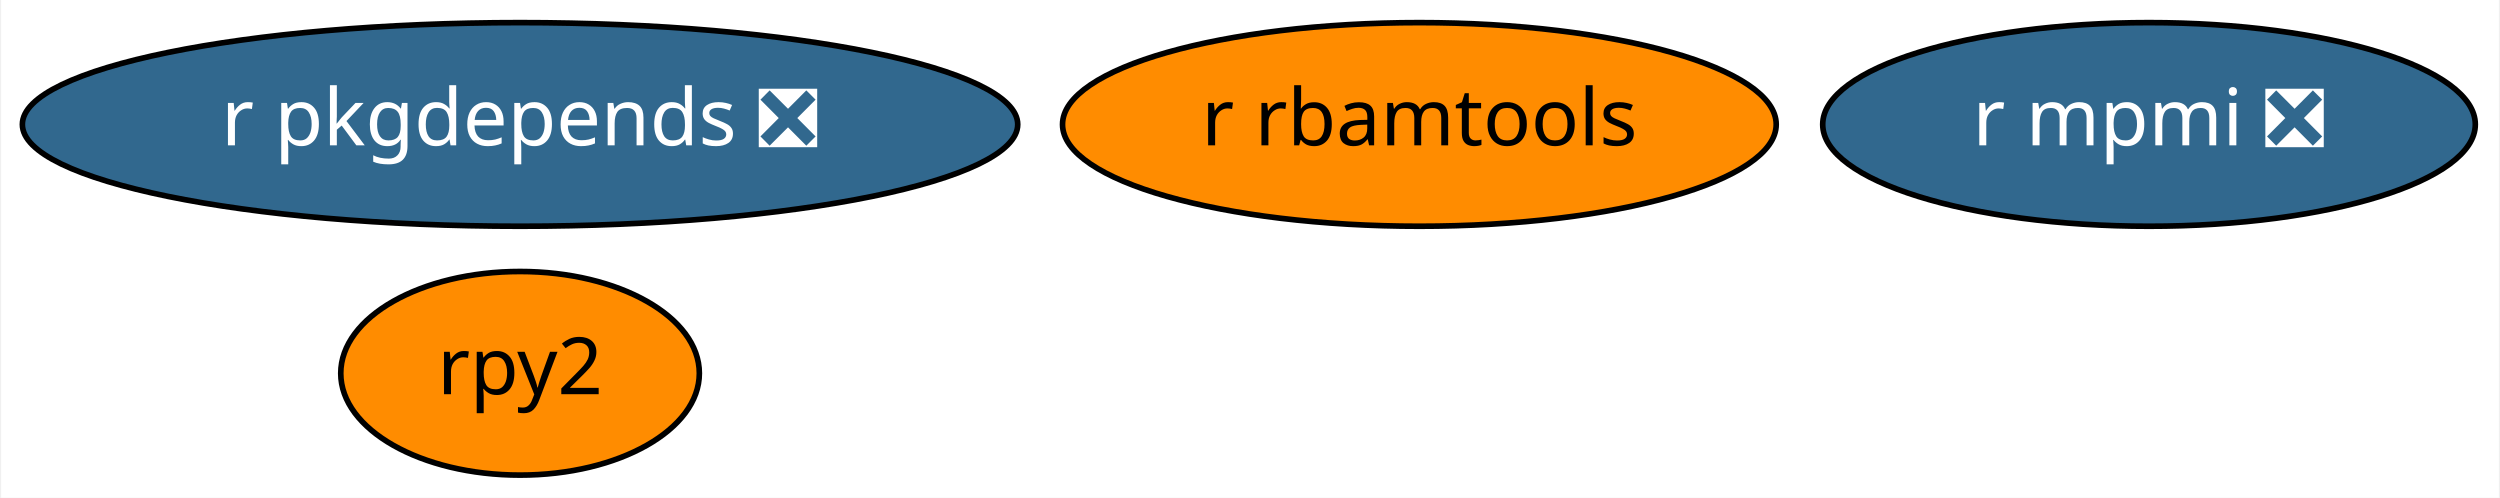
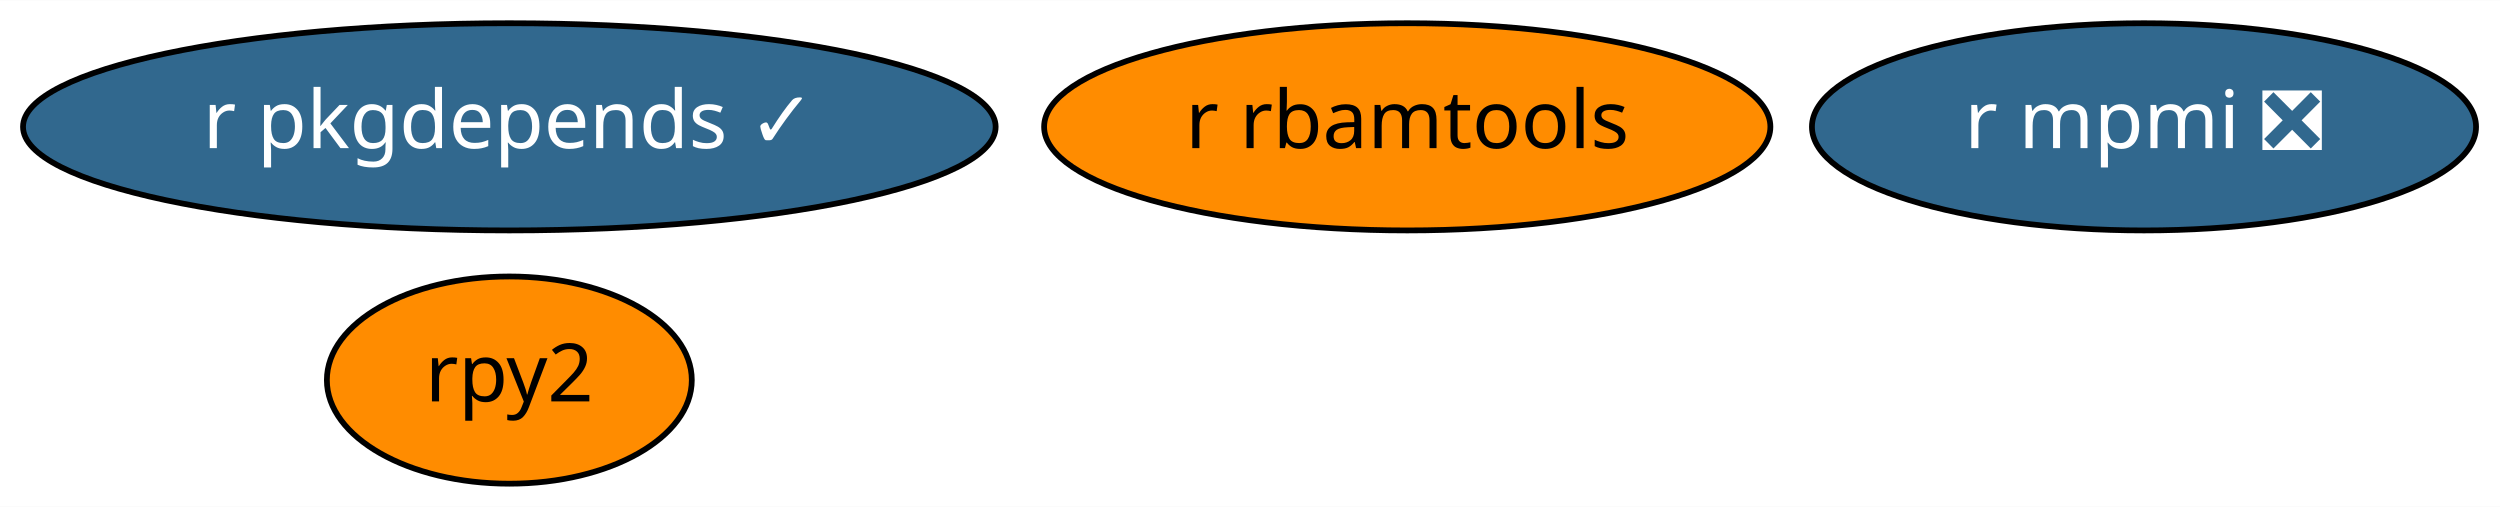
- <svg xmlns="http://www.w3.org/2000/svg" xmlns:xlink="http://www.w3.org/1999/xlink" width="442pt" height="88pt" viewBox="0.00 0.00 441.59 88.00">
+ <svg xmlns="http://www.w3.org/2000/svg" xmlns:xlink="http://www.w3.org/1999/xlink" width="434pt" height="88pt" viewBox="0.00 0.00 434.34 88.00">
  <g id="graph0" class="graph" transform="scale(1 1) rotate(0) translate(4 84)">
-     <polygon fill="white" stroke="transparent" points="-4,4 -4,-84 437.59,-84 437.59,4 -4,4" />
+     <polygon fill="white" stroke="transparent" points="-4,4 -4,-84 430.34,-84 430.34,4 -4,4" />
    <g id="node1" class="node">
      <g id="a_node1">
        <a xlink:href="https://github.com/conda-forge/rpy2-feedstock" xlink:title="rpy2">
-           <ellipse fill="#ff8c00" stroke="black" cx="87.74" cy="-18" rx="31.7" ry="18" />
-           <text text-anchor="middle" x="87.74" y="-14.3" font-family="Times-Roman" font-size="14.00">rpy2</text>
+           <ellipse fill="#ff8c00" stroke="black" cx="84.49" cy="-18" rx="31.7" ry="18" />
+           <text text-anchor="middle" x="84.49" y="-14.3" font-family="Times-Roman" font-size="14.00">rpy2</text>
        </a>
      </g>
    </g>
    <g id="node2" class="node">
      <g id="a_node2">
        <a xlink:href="https://github.com/conda-forge/r-mpmi-feedstock/pull/8" xlink:title="r mpmi ❎">
-           <ellipse fill="#31688e" stroke="black" cx="375.74" cy="-62" rx="57.69" ry="18" />
-           <text text-anchor="middle" x="375.74" y="-58.3" font-family="Times-Roman" font-size="14.00" fill="white">r mpmi ❎</text>
+           <ellipse fill="#31688e" stroke="black" cx="368.49" cy="-62" rx="57.69" ry="18" />
+           <text text-anchor="middle" x="368.49" y="-58.3" font-family="Times-Roman" font-size="14.00" fill="white">r mpmi ❎</text>
        </a>
      </g>
    </g>
    <g id="node3" class="node">
      <g id="a_node3">
        <a xlink:href="https://github.com/conda-forge/r-rbamtools-feedstock" xlink:title="r rbamtools">
-           <ellipse fill="#ff8c00" stroke="black" cx="246.74" cy="-62" rx="63.09" ry="18" />
-           <text text-anchor="middle" x="246.74" y="-58.3" font-family="Times-Roman" font-size="14.00">r rbamtools</text>
+           <ellipse fill="#ff8c00" stroke="black" cx="240.49" cy="-62" rx="63.09" ry="18" />
+           <text text-anchor="middle" x="240.49" y="-58.3" font-family="Times-Roman" font-size="14.00">r rbamtools</text>
        </a>
      </g>
    </g>
    <g id="node4" class="node">
      <g id="a_node4">
-         <a xlink:href="https://github.com/conda-forge/r-pkgdepends-feedstock/pull/1" xlink:title="r pkgdepends ❎">
-           <ellipse fill="#31688e" stroke="black" cx="87.74" cy="-62" rx="87.99" ry="18" />
-           <text text-anchor="middle" x="87.74" y="-58.3" font-family="Times-Roman" font-size="14.00" fill="white">r pkgdepends ❎</text>
+         <a xlink:href="https://github.com/conda-forge/r-pkgdepends-feedstock/pull/1" xlink:title="r pkgdepends ✓">
+           <ellipse fill="#31688e" stroke="black" cx="84.49" cy="-62" rx="84.49" ry="18" />
+           <text text-anchor="middle" x="84.49" y="-58.3" font-family="Times-Roman" font-size="14.00" fill="white">r pkgdepends ✓</text>
        </a>
      </g>
    </g>
  </g>
</svg>
